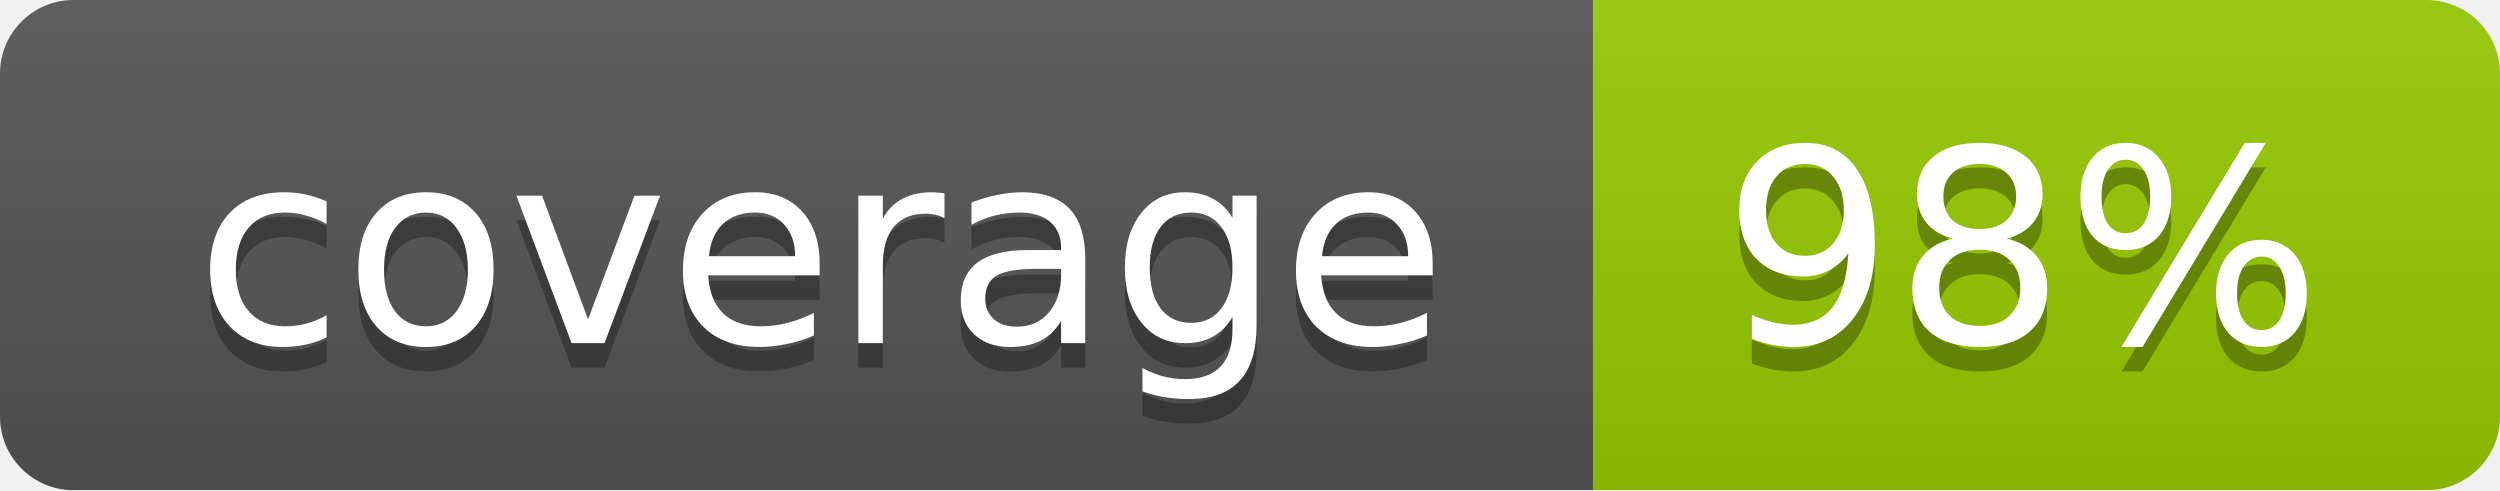
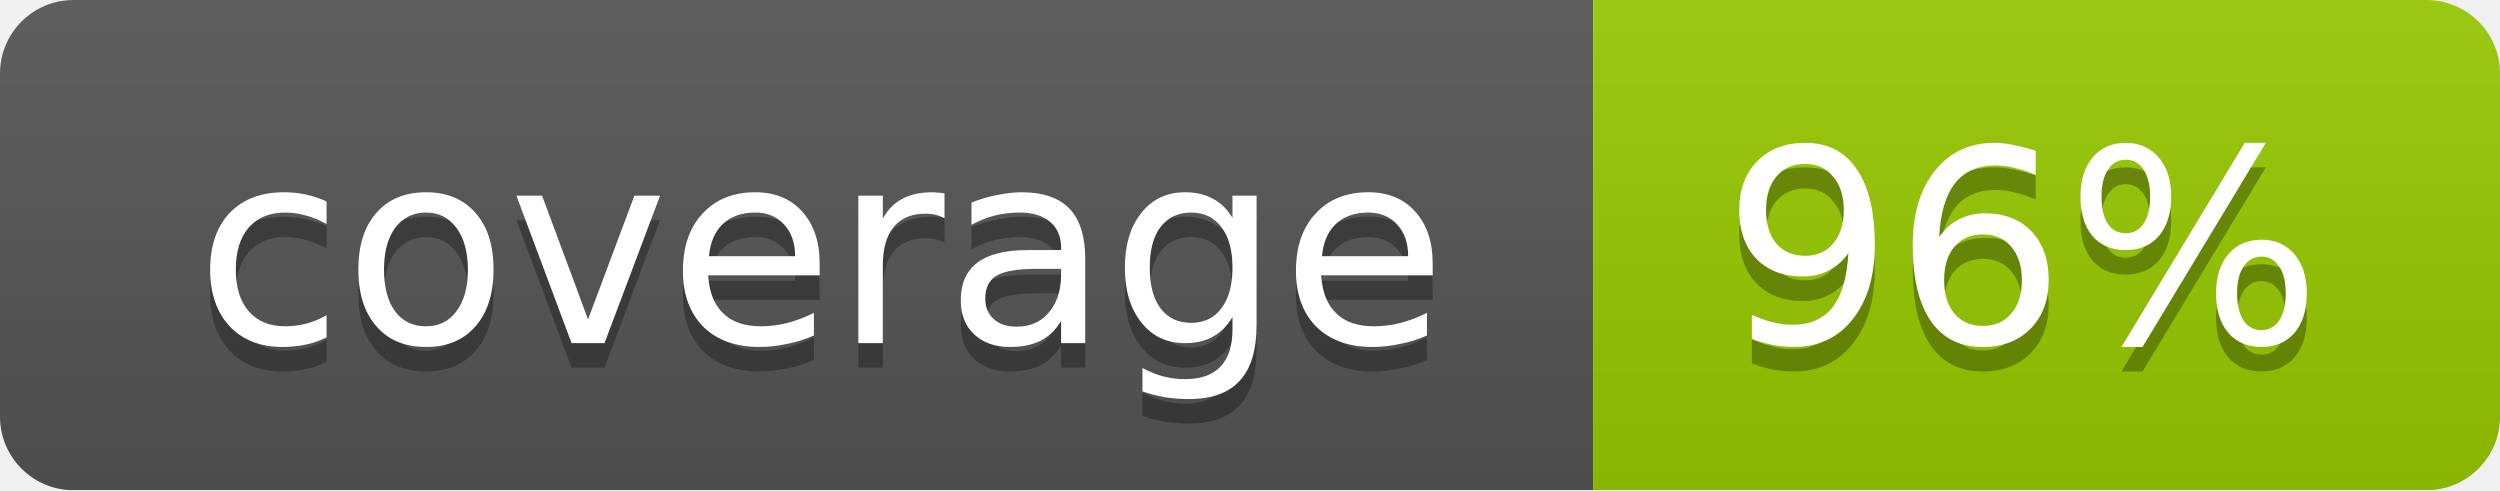
<svg xmlns="http://www.w3.org/2000/svg" width="102" height="20">
  <linearGradient id="smooth" x2="0" y2="100%">
    <stop offset="0" stop-color="#bbb" stop-opacity=".1" />
    <stop offset="1" stop-opacity=".1" />
  </linearGradient>
  <mask id="round">
    <rect width="102" height="20" rx="3" fill="#fff" />
  </mask>
  <g mask="url(#round)">
    <rect width="65" height="20" fill="#555" />
    <rect x="65" width="37" height="20" fill="#97ca00" />
    <rect width="102" height="20" fill="url(#smooth)" />
  </g>
  <g fill="#fff" text-anchor="middle" font-family="DejaVu Sans,Verdana,Geneva,sans-serif" font-size="11">
    <text x="33.5" y="15" fill="#010101" fill-opacity=".3">coverage</text>
    <text x="33.5" y="14">coverage</text>
-     <text x="82.5" y="15" fill="#010101" fill-opacity=".3">98%</text>
-     <text x="82.5" y="14">98%</text>
+     <text x="82.5" y="15" fill="#010101" fill-opacity=".3">96%</text>
+     <text x="82.5" y="14">96%</text>
  </g>
</svg>
